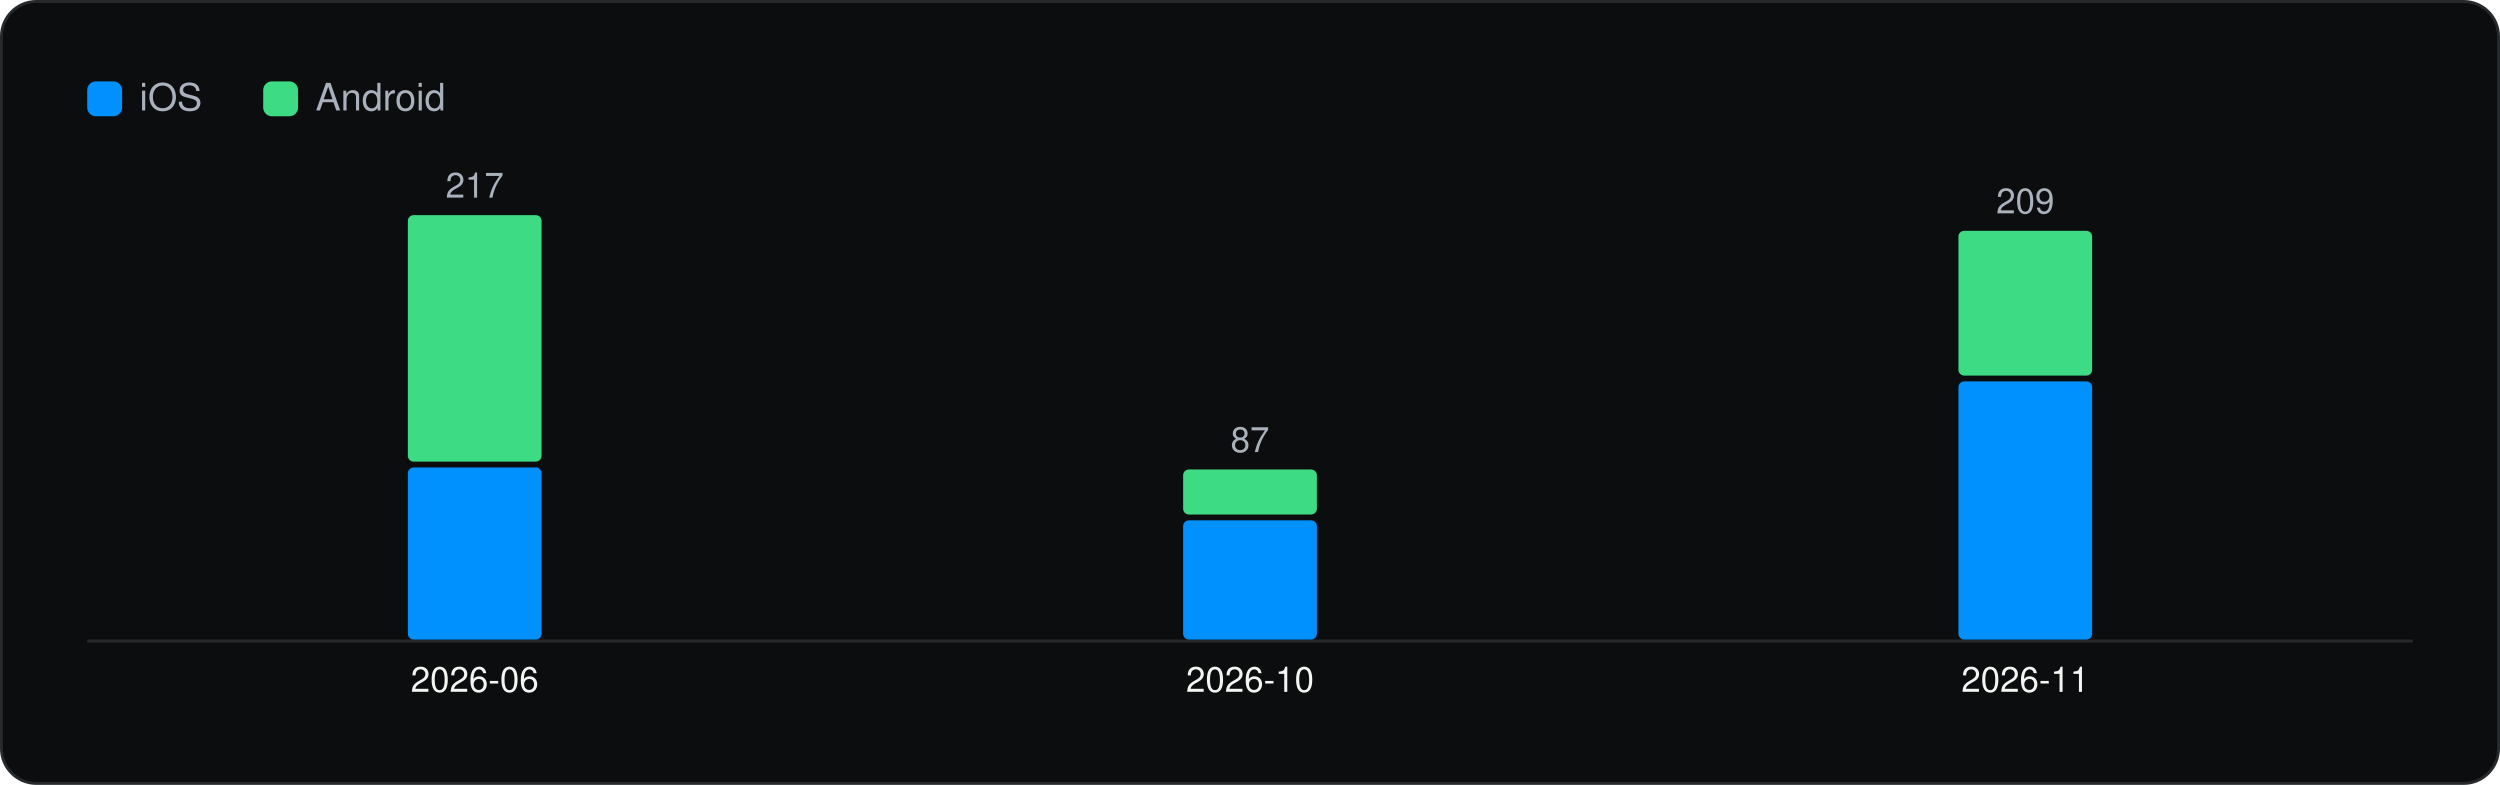
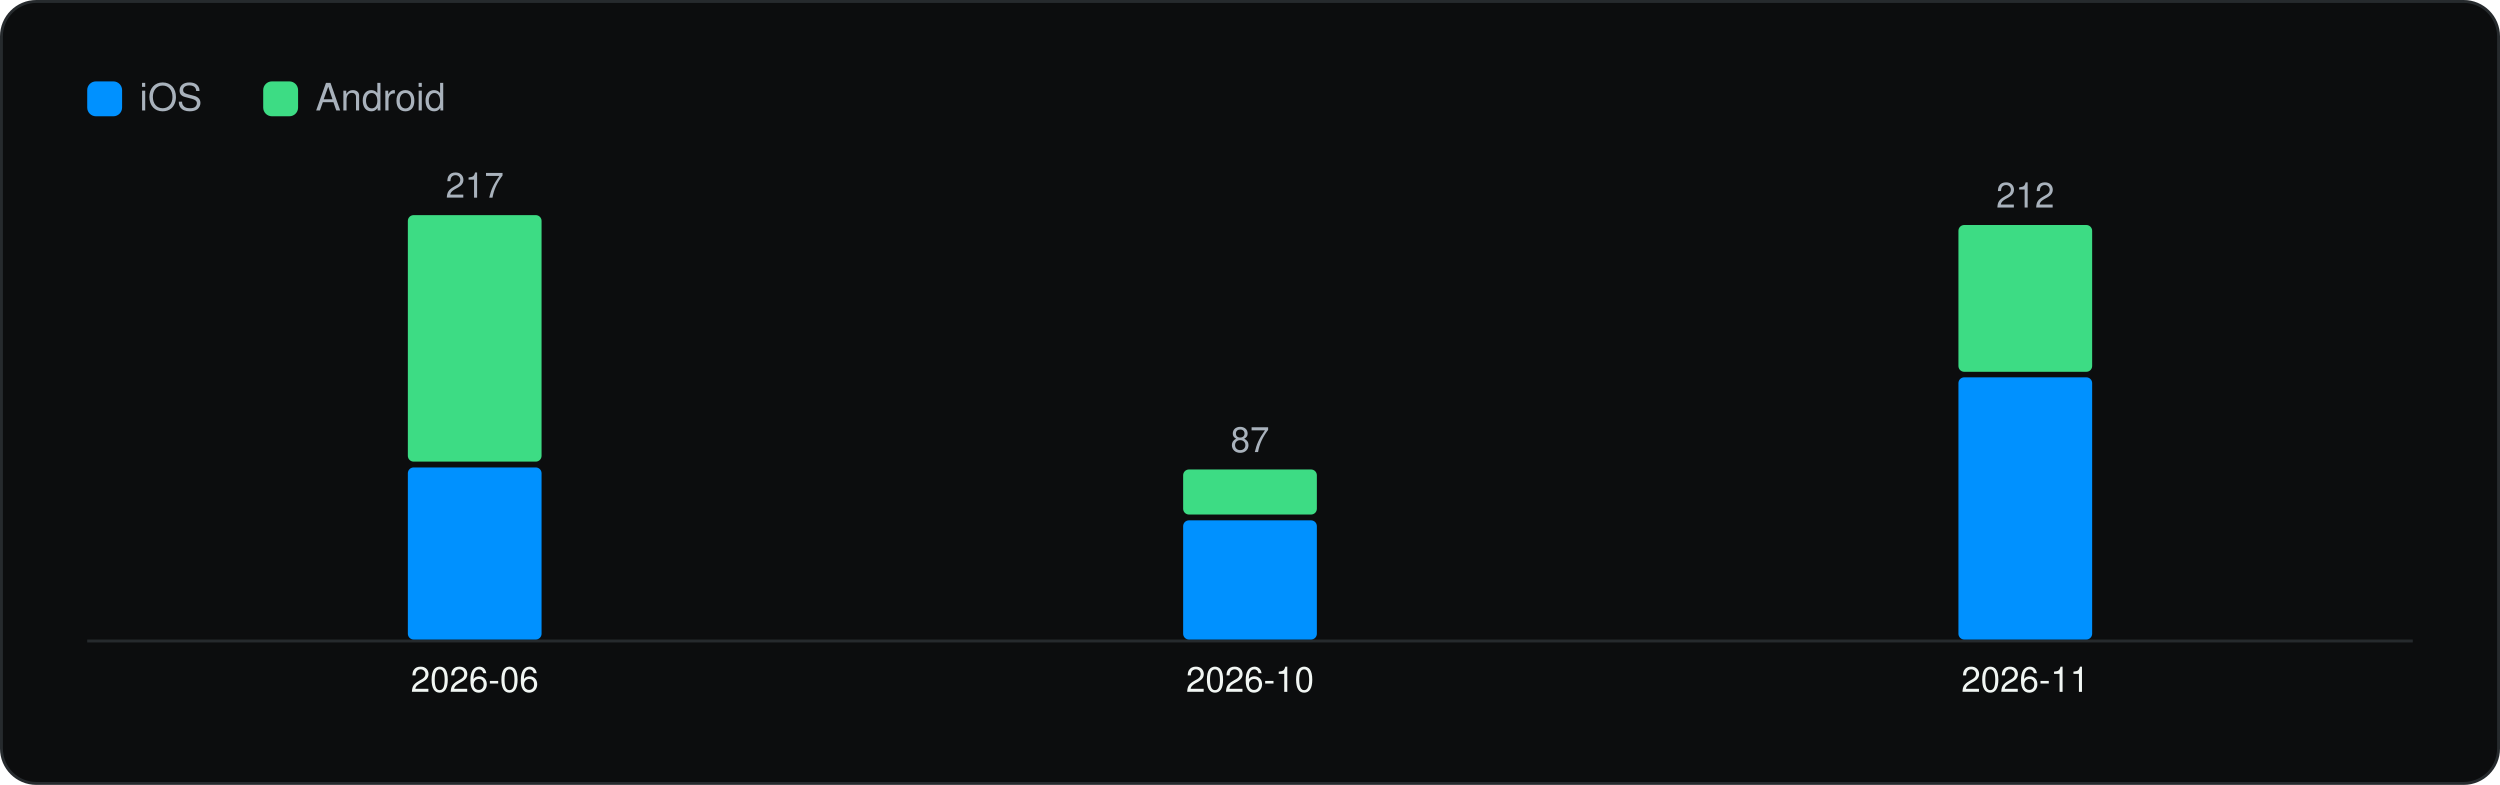
<svg xmlns="http://www.w3.org/2000/svg" viewBox="0 0 860 270" width="860" height="270" role="img" aria-label="Versions captured per month" font-family="Geist, -apple-system, BlinkMacSystemFont, 'Segoe UI', Helvetica, Arial, sans-serif">
  <rect x="0.5" y="0.5" width="859" height="269" rx="12" fill="#0C0D0E" stroke="#262A2D" />
  <g transform="translate(20 20)">
    <rect x="10" y="8" width="12" height="12" rx="3" fill="#0091FF" />
    <text x="28" y="18" font-size="13" fill="#A9B2BC">iOS</text>
    <rect x="70.54" y="8" width="12" height="12" rx="3" fill="#3DDC84" />
    <text x="88.54" y="18" font-size="13" fill="#A9B2BC">Android</text>
    <line x1="10" y1="200.5" x2="810" y2="200.5" stroke="#262A2D" />
    <rect x="120.3" y="140.8" width="46.0" height="59.2" rx="2" fill="#0091FF" />
    <rect x="120.3" y="54.0" width="46.0" height="84.8" rx="2" fill="#3DDC84" />
    <text x="143.3" y="48.0" font-size="12" text-anchor="middle" fill="#A9B2BC">217</text>
    <text x="143.3" y="218.0" font-size="12" text-anchor="middle" fill="#F1F6F3">2026-06</text>
    <rect x="387.0" y="159.0" width="46.0" height="41.0" rx="2" fill="#0091FF" />
    <rect x="387.0" y="141.5" width="46.0" height="15.5" rx="2" fill="#3DDC84" />
    <text x="410.0" y="135.5" font-size="12" text-anchor="middle" fill="#A9B2BC">87</text>
    <text x="410.0" y="218.0" font-size="12" text-anchor="middle" fill="#F1F6F3">2026-10</text>
-     <rect x="653.7" y="111.2" width="46.0" height="88.8" rx="2" fill="#0091FF" />
-     <rect x="653.7" y="59.4" width="46.0" height="49.8" rx="2" fill="#3DDC84" />
-     <text x="676.7" y="53.4" font-size="12" text-anchor="middle" fill="#A9B2BC">209</text>
+     <rect x="653.7" y="109.8" width="46.0" height="90.2" rx="2" fill="#0091FF" />
+     <rect x="653.7" y="57.4" width="46.0" height="50.5" rx="2" fill="#3DDC84" />
+     <text x="676.7" y="51.4" font-size="12" text-anchor="middle" fill="#A9B2BC">212</text>
    <text x="676.7" y="218.0" font-size="12" text-anchor="middle" fill="#F1F6F3">2026-11</text>
  </g>
</svg>
